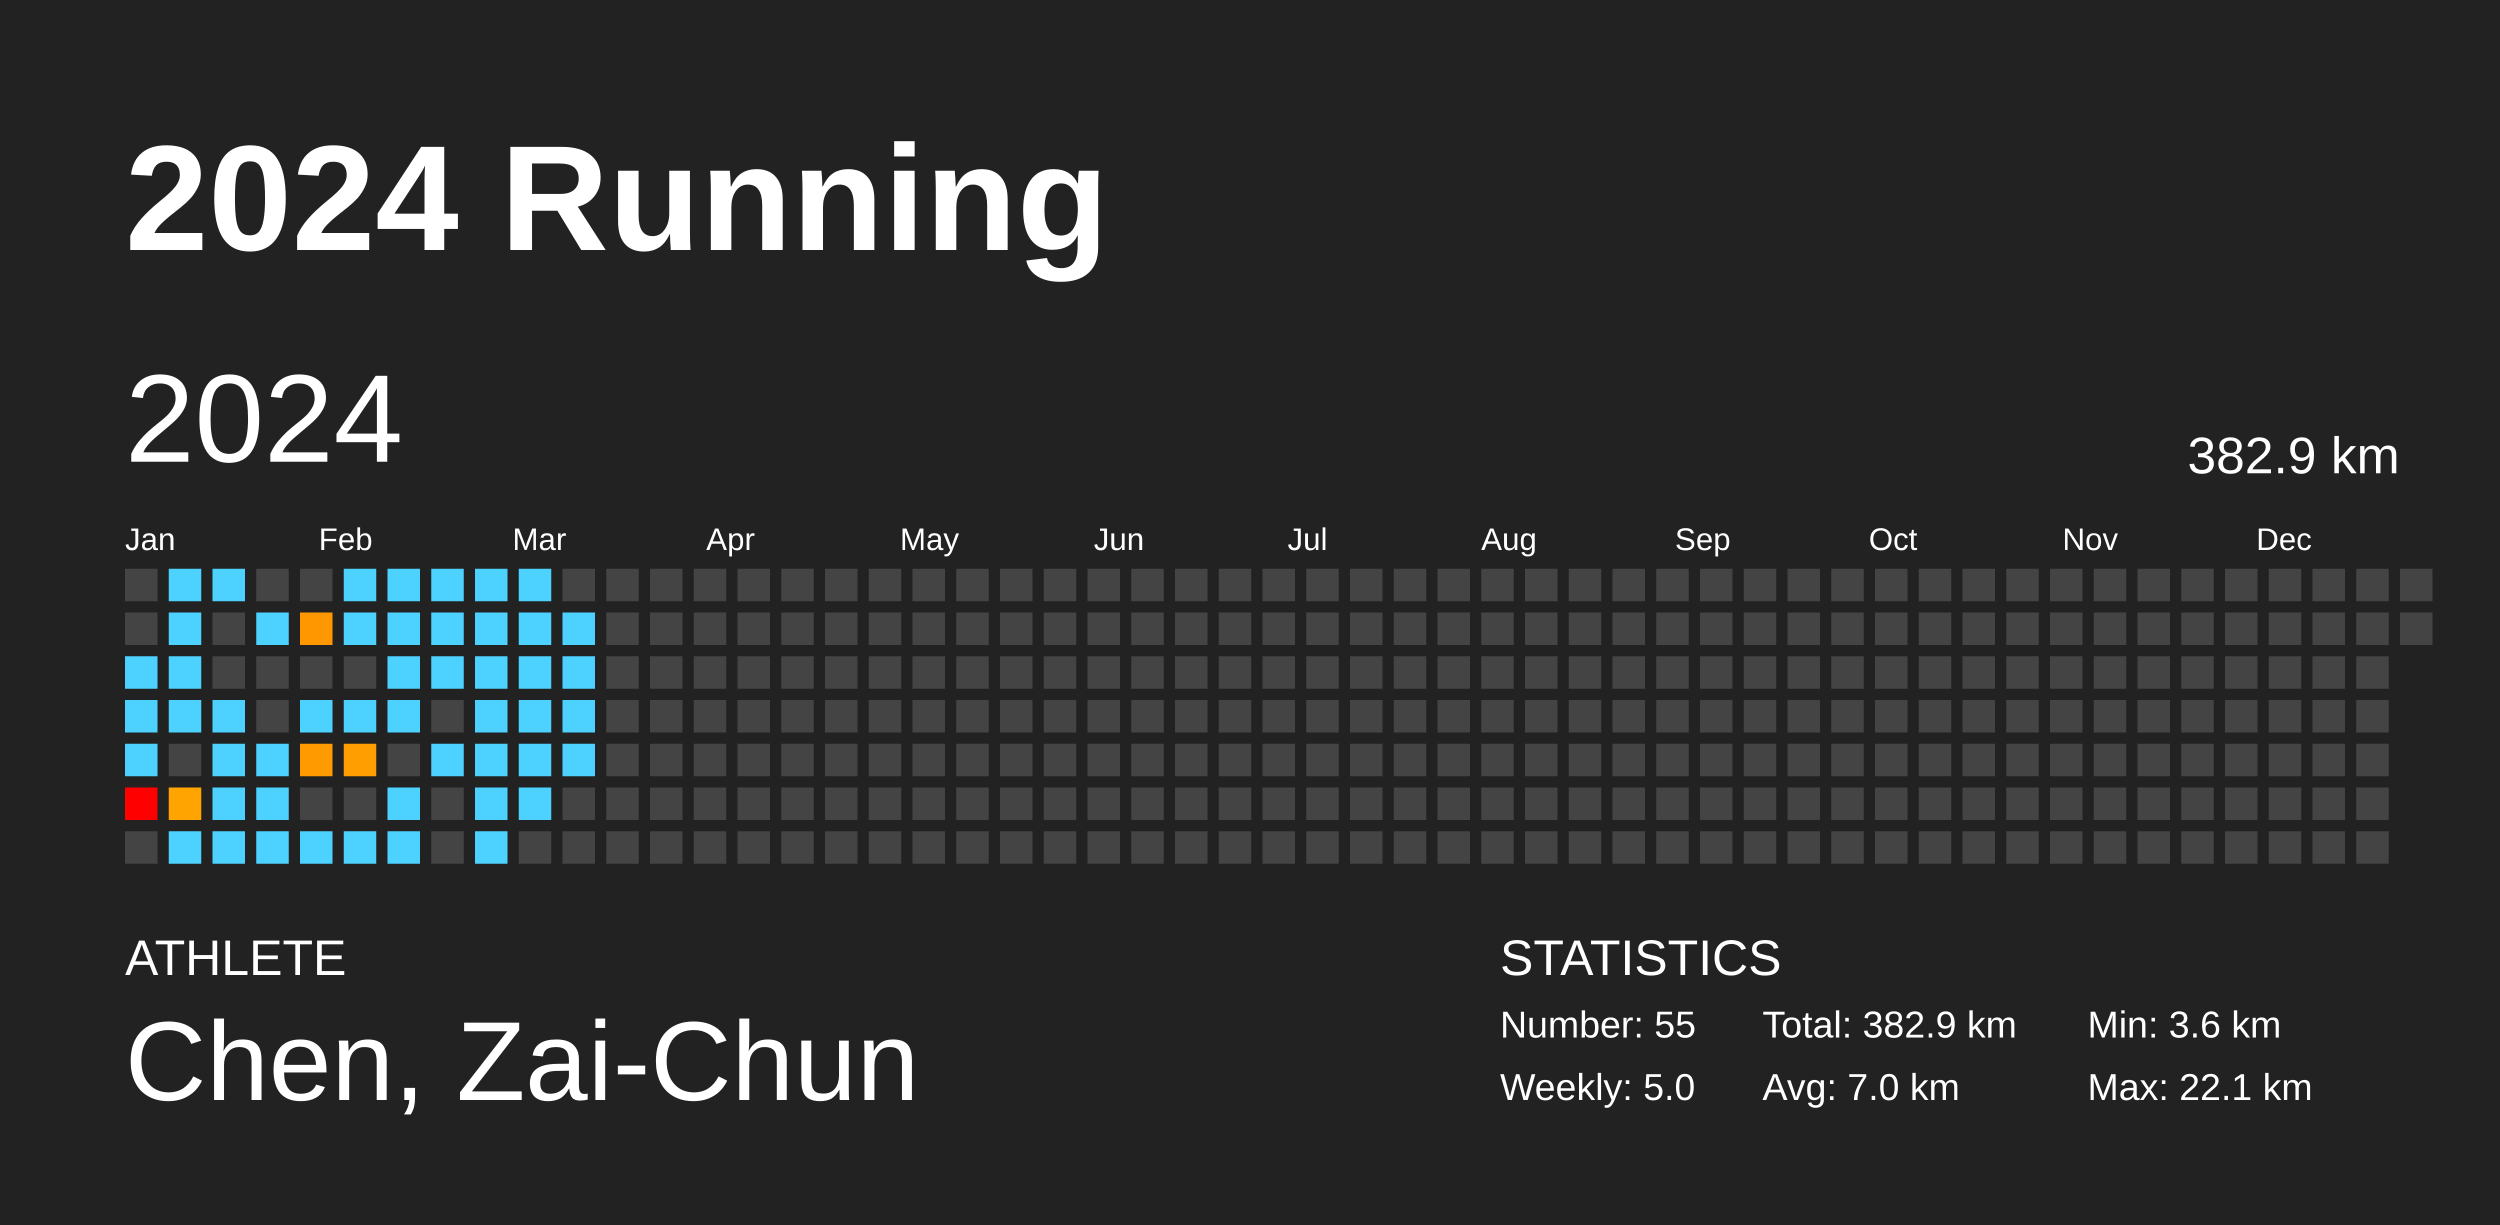
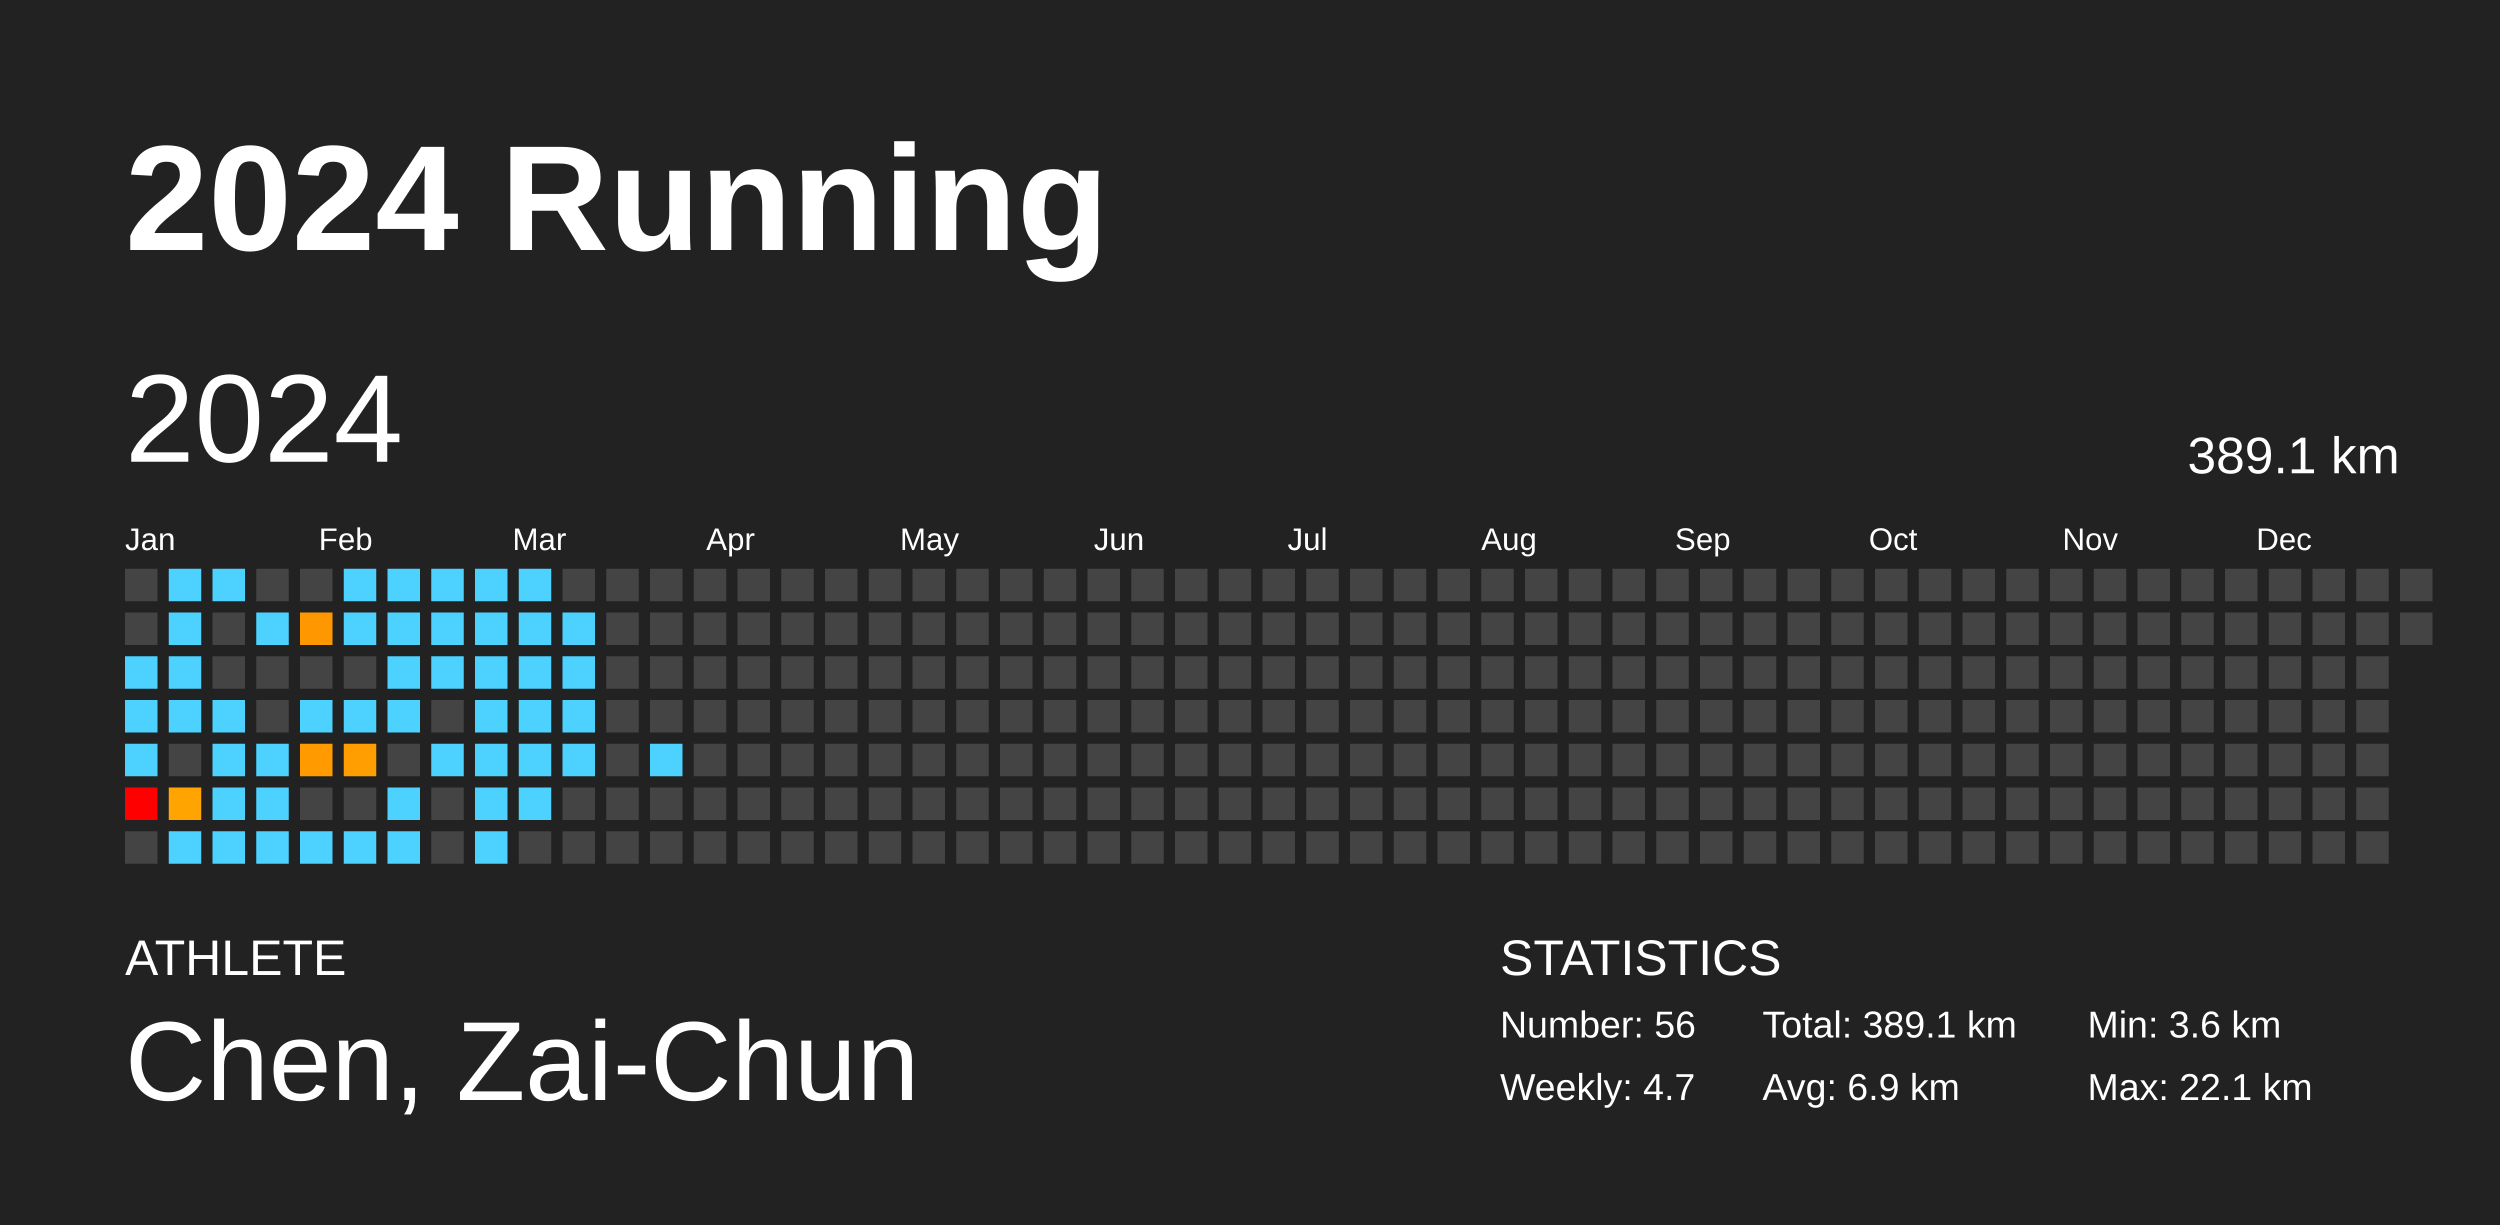
<svg xmlns="http://www.w3.org/2000/svg" baseProfile="full" height="98mm" version="1.1" viewBox="0,0,200,98" width="200mm">
  <defs />
  <rect fill="#222222" height="98" width="200" x="0" y="0" />
  <text fill="#FFFFFF" style="font-size:12px; font-family:Arial; font-weight:bold;" x="10" y="20">2024 Running</text>
  <text fill="#FFFFFF" style="font-size:4px; font-family:Arial" x="10" y="78">ATHLETE</text>
  <text fill="#FFFFFF" style="font-size:9px; font-family:Arial" x="10" y="88">Chen, Zai-Chun</text>
  <text fill="#FFFFFF" style="font-size:4px; font-family:Arial" x="120" y="78">STATISTICS</text>
-   <text fill="#FFFFFF" style="font-size:3px; font-family:Arial" x="120" y="83">Number: 55</text>
-   <text fill="#FFFFFF" style="font-size:3px; font-family:Arial" x="120" y="88">Weekly: 5.0</text>
-   <text fill="#FFFFFF" style="font-size:3px; font-family:Arial" x="141" y="83">Total: 382.9 km</text>
-   <text fill="#FFFFFF" style="font-size:3px; font-family:Arial" x="141" y="88">Avg: 7.0 km</text>
+   <text fill="#FFFFFF" style="font-size:3px; font-family:Arial" x="120" y="83">Number: 56</text>
+   <text fill="#FFFFFF" style="font-size:3px; font-family:Arial" x="120" y="88">Weekly: 4.7</text>
+   <text fill="#FFFFFF" style="font-size:3px; font-family:Arial" x="141" y="83">Total: 389.1 km</text>
+   <text fill="#FFFFFF" style="font-size:3px; font-family:Arial" x="141" y="88">Avg: 6.9 km</text>
  <text fill="#FFFFFF" style="font-size:3px; font-family:Arial" x="167" y="83">Min: 3.6 km</text>
  <text fill="#FFFFFF" style="font-size:3px; font-family:Arial" x="167" y="88">Max: 22.1 km</text>
  <text dominant-baseline="hanging" fill="#FFFFFF" style="font-size:10.0px; font-family:Arial;" x="10" y="30">2024</text>
-   <text dominant-baseline="hanging" fill="#FFFFFF" style="font-size:4.125px; font-family:Arial;" x="175" y="35">382.9 km</text>
+   <text dominant-baseline="hanging" fill="#FFFFFF" style="font-size:4.125px; font-family:Arial;" x="175" y="35">389.1 km</text>
  <text fill="#FFFFFF" style="font-size:2.5px; font-family:Arial" x="10.0" y="44">Jan</text>
  <text fill="#FFFFFF" style="font-size:2.5px; font-family:Arial" x="25.5" y="44">Feb</text>
  <text fill="#FFFFFF" style="font-size:2.5px; font-family:Arial" x="41.0" y="44">Mar</text>
  <text fill="#FFFFFF" style="font-size:2.5px; font-family:Arial" x="56.5" y="44">Apr</text>
  <text fill="#FFFFFF" style="font-size:2.5px; font-family:Arial" x="72.0" y="44">May</text>
  <text fill="#FFFFFF" style="font-size:2.5px; font-family:Arial" x="87.5" y="44">Jun</text>
  <text fill="#FFFFFF" style="font-size:2.5px; font-family:Arial" x="103.0" y="44">Jul</text>
  <text fill="#FFFFFF" style="font-size:2.5px; font-family:Arial" x="118.5" y="44">Aug</text>
  <text fill="#FFFFFF" style="font-size:2.5px; font-family:Arial" x="134.0" y="44">Sep</text>
  <text fill="#FFFFFF" style="font-size:2.5px; font-family:Arial" x="149.5" y="44">Oct</text>
  <text fill="#FFFFFF" style="font-size:2.5px; font-family:Arial" x="165.0" y="44">Nov</text>
  <text fill="#FFFFFF" style="font-size:2.5px; font-family:Arial" x="180.5" y="44">Dec</text>
  <rect fill="#444444" height="2.6" width="2.6" x="10.0" y="45.5" />
  <rect fill="#444444" height="2.6" width="2.6" x="10.0" y="49.0" />
  <rect fill="#4dd2ff" height="2.6" width="2.6" x="10.0" y="52.5" />
  <rect fill="#4dd2ff" height="2.6" width="2.6" x="10.0" y="56.0" />
  <rect fill="#4dd2ff" height="2.6" width="2.6" x="10.0" y="59.5" />
  <rect fill="red" height="2.6" width="2.6" x="10.0" y="63.0" />
  <rect fill="#444444" height="2.6" width="2.6" x="10.0" y="66.5" />
  <rect fill="#4dd2ff" height="2.6" width="2.6" x="13.5" y="45.5" />
  <rect fill="#4dd2ff" height="2.6" width="2.6" x="13.5" y="49.0" />
  <rect fill="#4dd2ff" height="2.6" width="2.6" x="13.5" y="52.5" />
  <rect fill="#4dd2ff" height="2.6" width="2.6" x="13.5" y="56.0" />
  <rect fill="#444444" height="2.6" width="2.6" x="13.5" y="59.5" />
  <rect fill="#ffa400" height="2.6" width="2.6" x="13.5" y="63.0" />
  <rect fill="#4dd2ff" height="2.6" width="2.6" x="13.5" y="66.5" />
  <rect fill="#4dd2ff" height="2.6" width="2.6" x="17.0" y="45.5" />
  <rect fill="#444444" height="2.6" width="2.6" x="17.0" y="49.0" />
  <rect fill="#444444" height="2.6" width="2.6" x="17.0" y="52.5" />
  <rect fill="#4dd2ff" height="2.6" width="2.6" x="17.0" y="56.0" />
  <rect fill="#4dd2ff" height="2.6" width="2.6" x="17.0" y="59.5" />
  <rect fill="#4dd2ff" height="2.6" width="2.6" x="17.0" y="63.0" />
  <rect fill="#4dd2ff" height="2.6" width="2.6" x="17.0" y="66.5" />
  <rect fill="#444444" height="2.6" width="2.6" x="20.5" y="45.5" />
  <rect fill="#4dd2ff" height="2.6" width="2.6" x="20.5" y="49.0" />
  <rect fill="#444444" height="2.6" width="2.6" x="20.5" y="52.5" />
  <rect fill="#444444" height="2.6" width="2.6" x="20.5" y="56.0" />
  <rect fill="#4dd2ff" height="2.6" width="2.6" x="20.5" y="59.5" />
  <rect fill="#4dd2ff" height="2.6" width="2.6" x="20.5" y="63.0" />
  <rect fill="#4dd2ff" height="2.6" width="2.6" x="20.5" y="66.5" />
  <rect fill="#444444" height="2.6" width="2.6" x="24.0" y="45.5" />
  <rect fill="#ff9800" height="2.6" width="2.6" x="24.0" y="49.0" />
  <rect fill="#444444" height="2.6" width="2.6" x="24.0" y="52.5" />
  <rect fill="#4dd2ff" height="2.6" width="2.6" x="24.0" y="56.0" />
  <rect fill="#ff9a00" height="2.6" width="2.6" x="24.0" y="59.5" />
  <rect fill="#444444" height="2.6" width="2.6" x="24.0" y="63.0" />
  <rect fill="#4dd2ff" height="2.6" width="2.6" x="24.0" y="66.5" />
  <rect fill="#4dd2ff" height="2.6" width="2.6" x="27.5" y="45.5" />
  <rect fill="#4dd2ff" height="2.6" width="2.6" x="27.5" y="49.0" />
  <rect fill="#444444" height="2.6" width="2.6" x="27.5" y="52.5" />
  <rect fill="#4dd2ff" height="2.6" width="2.6" x="27.5" y="56.0" />
  <rect fill="#ff9e00" height="2.6" width="2.6" x="27.5" y="59.5" />
  <rect fill="#444444" height="2.6" width="2.6" x="27.5" y="63.0" />
  <rect fill="#4dd2ff" height="2.6" width="2.6" x="27.5" y="66.5" />
  <rect fill="#4dd2ff" height="2.6" width="2.6" x="31.0" y="45.5" />
  <rect fill="#4dd2ff" height="2.6" width="2.6" x="31.0" y="49.0" />
  <rect fill="#4dd2ff" height="2.6" width="2.6" x="31.0" y="52.5" />
  <rect fill="#4dd2ff" height="2.6" width="2.6" x="31.0" y="56.0" />
  <rect fill="#444444" height="2.6" width="2.6" x="31.0" y="59.5" />
  <rect fill="#4dd2ff" height="2.6" width="2.6" x="31.0" y="63.0" />
  <rect fill="#4dd2ff" height="2.6" width="2.6" x="31.0" y="66.5" />
  <rect fill="#4dd2ff" height="2.6" width="2.6" x="34.5" y="45.5" />
  <rect fill="#4dd2ff" height="2.6" width="2.6" x="34.5" y="49.0" />
  <rect fill="#4dd2ff" height="2.6" width="2.6" x="34.5" y="52.5" />
  <rect fill="#444444" height="2.6" width="2.6" x="34.5" y="56.0" />
  <rect fill="#4dd2ff" height="2.6" width="2.6" x="34.5" y="59.5" />
  <rect fill="#444444" height="2.6" width="2.6" x="34.5" y="63.0" />
  <rect fill="#444444" height="2.6" width="2.6" x="34.5" y="66.5" />
  <rect fill="#4dd2ff" height="2.6" width="2.6" x="38.0" y="45.5" />
  <rect fill="#4dd2ff" height="2.6" width="2.6" x="38.0" y="49.0" />
  <rect fill="#4dd2ff" height="2.6" width="2.6" x="38.0" y="52.5" />
  <rect fill="#4dd2ff" height="2.6" width="2.6" x="38.0" y="56.0" />
  <rect fill="#4dd2ff" height="2.6" width="2.6" x="38.0" y="59.5" />
  <rect fill="#4dd2ff" height="2.6" width="2.6" x="38.0" y="63.0" />
  <rect fill="#4dd2ff" height="2.6" width="2.6" x="38.0" y="66.5" />
  <rect fill="#4dd2ff" height="2.6" width="2.6" x="41.5" y="45.5" />
  <rect fill="#4dd2ff" height="2.6" width="2.6" x="41.5" y="49.0" />
  <rect fill="#4dd2ff" height="2.6" width="2.6" x="41.5" y="52.5" />
  <rect fill="#4dd2ff" height="2.6" width="2.6" x="41.5" y="56.0" />
  <rect fill="#4dd2ff" height="2.6" width="2.6" x="41.5" y="59.5" />
  <rect fill="#4dd2ff" height="2.6" width="2.6" x="41.5" y="63.0" />
  <rect fill="#444444" height="2.6" width="2.6" x="41.5" y="66.5" />
  <rect fill="#444444" height="2.6" width="2.6" x="45.0" y="45.5" />
  <rect fill="#4dd2ff" height="2.6" width="2.6" x="45.0" y="49.0" />
  <rect fill="#4dd2ff" height="2.6" width="2.6" x="45.0" y="52.5" />
  <rect fill="#4dd2ff" height="2.6" width="2.6" x="45.0" y="56.0" />
  <rect fill="#4dd2ff" height="2.6" width="2.6" x="45.0" y="59.5" />
  <rect fill="#444444" height="2.6" width="2.6" x="45.0" y="63.0" />
  <rect fill="#444444" height="2.6" width="2.6" x="45.0" y="66.5" />
  <rect fill="#444444" height="2.6" width="2.6" x="48.5" y="45.5" />
  <rect fill="#444444" height="2.6" width="2.6" x="48.5" y="49.0" />
  <rect fill="#444444" height="2.6" width="2.6" x="48.5" y="52.5" />
  <rect fill="#444444" height="2.6" width="2.6" x="48.5" y="56.0" />
  <rect fill="#444444" height="2.6" width="2.6" x="48.5" y="59.5" />
  <rect fill="#444444" height="2.6" width="2.6" x="48.5" y="63.0" />
  <rect fill="#444444" height="2.6" width="2.6" x="48.5" y="66.5" />
  <rect fill="#444444" height="2.6" width="2.6" x="52.0" y="45.5" />
  <rect fill="#444444" height="2.6" width="2.6" x="52.0" y="49.0" />
  <rect fill="#444444" height="2.6" width="2.6" x="52.0" y="52.5" />
  <rect fill="#444444" height="2.6" width="2.6" x="52.0" y="56.0" />
-   <rect fill="#444444" height="2.6" width="2.6" x="52.0" y="59.5" />
+   <rect fill="#4dd2ff" height="2.6" width="2.6" x="52.0" y="59.5" />
  <rect fill="#444444" height="2.6" width="2.6" x="52.0" y="63.0" />
  <rect fill="#444444" height="2.6" width="2.6" x="52.0" y="66.5" />
  <rect fill="#444444" height="2.6" width="2.6" x="55.5" y="45.5" />
  <rect fill="#444444" height="2.6" width="2.6" x="55.5" y="49.0" />
  <rect fill="#444444" height="2.6" width="2.6" x="55.5" y="52.5" />
  <rect fill="#444444" height="2.6" width="2.6" x="55.5" y="56.0" />
  <rect fill="#444444" height="2.6" width="2.6" x="55.5" y="59.5" />
  <rect fill="#444444" height="2.6" width="2.6" x="55.5" y="63.0" />
  <rect fill="#444444" height="2.6" width="2.6" x="55.5" y="66.5" />
  <rect fill="#444444" height="2.6" width="2.6" x="59.0" y="45.5" />
  <rect fill="#444444" height="2.6" width="2.6" x="59.0" y="49.0" />
  <rect fill="#444444" height="2.6" width="2.6" x="59.0" y="52.5" />
  <rect fill="#444444" height="2.6" width="2.6" x="59.0" y="56.0" />
  <rect fill="#444444" height="2.6" width="2.6" x="59.0" y="59.5" />
  <rect fill="#444444" height="2.6" width="2.6" x="59.0" y="63.0" />
  <rect fill="#444444" height="2.6" width="2.6" x="59.0" y="66.5" />
  <rect fill="#444444" height="2.6" width="2.6" x="62.5" y="45.5" />
  <rect fill="#444444" height="2.6" width="2.6" x="62.5" y="49.0" />
  <rect fill="#444444" height="2.6" width="2.6" x="62.5" y="52.5" />
  <rect fill="#444444" height="2.6" width="2.6" x="62.5" y="56.0" />
  <rect fill="#444444" height="2.6" width="2.6" x="62.5" y="59.5" />
  <rect fill="#444444" height="2.6" width="2.6" x="62.5" y="63.0" />
  <rect fill="#444444" height="2.6" width="2.6" x="62.5" y="66.5" />
  <rect fill="#444444" height="2.6" width="2.6" x="66.0" y="45.5" />
  <rect fill="#444444" height="2.6" width="2.6" x="66.0" y="49.0" />
  <rect fill="#444444" height="2.6" width="2.6" x="66.0" y="52.5" />
  <rect fill="#444444" height="2.6" width="2.6" x="66.0" y="56.0" />
  <rect fill="#444444" height="2.6" width="2.6" x="66.0" y="59.5" />
  <rect fill="#444444" height="2.6" width="2.6" x="66.0" y="63.0" />
  <rect fill="#444444" height="2.6" width="2.6" x="66.0" y="66.5" />
  <rect fill="#444444" height="2.6" width="2.6" x="69.5" y="45.5" />
  <rect fill="#444444" height="2.6" width="2.6" x="69.5" y="49.0" />
  <rect fill="#444444" height="2.6" width="2.6" x="69.5" y="52.5" />
  <rect fill="#444444" height="2.6" width="2.6" x="69.5" y="56.0" />
  <rect fill="#444444" height="2.6" width="2.6" x="69.5" y="59.5" />
  <rect fill="#444444" height="2.6" width="2.6" x="69.5" y="63.0" />
  <rect fill="#444444" height="2.6" width="2.6" x="69.5" y="66.5" />
  <rect fill="#444444" height="2.6" width="2.6" x="73.0" y="45.5" />
  <rect fill="#444444" height="2.6" width="2.6" x="73.0" y="49.0" />
  <rect fill="#444444" height="2.6" width="2.6" x="73.0" y="52.5" />
  <rect fill="#444444" height="2.6" width="2.6" x="73.0" y="56.0" />
  <rect fill="#444444" height="2.6" width="2.6" x="73.0" y="59.5" />
  <rect fill="#444444" height="2.6" width="2.6" x="73.0" y="63.0" />
  <rect fill="#444444" height="2.6" width="2.6" x="73.0" y="66.5" />
  <rect fill="#444444" height="2.6" width="2.6" x="76.5" y="45.5" />
  <rect fill="#444444" height="2.6" width="2.6" x="76.5" y="49.0" />
  <rect fill="#444444" height="2.6" width="2.6" x="76.5" y="52.5" />
  <rect fill="#444444" height="2.6" width="2.6" x="76.5" y="56.0" />
  <rect fill="#444444" height="2.6" width="2.6" x="76.5" y="59.5" />
  <rect fill="#444444" height="2.6" width="2.6" x="76.5" y="63.0" />
  <rect fill="#444444" height="2.6" width="2.6" x="76.5" y="66.5" />
  <rect fill="#444444" height="2.6" width="2.6" x="80.0" y="45.5" />
  <rect fill="#444444" height="2.6" width="2.6" x="80.0" y="49.0" />
  <rect fill="#444444" height="2.6" width="2.6" x="80.0" y="52.5" />
  <rect fill="#444444" height="2.6" width="2.6" x="80.0" y="56.0" />
  <rect fill="#444444" height="2.6" width="2.6" x="80.0" y="59.5" />
  <rect fill="#444444" height="2.6" width="2.6" x="80.0" y="63.0" />
  <rect fill="#444444" height="2.6" width="2.6" x="80.0" y="66.5" />
  <rect fill="#444444" height="2.6" width="2.6" x="83.5" y="45.5" />
  <rect fill="#444444" height="2.6" width="2.6" x="83.5" y="49.0" />
  <rect fill="#444444" height="2.6" width="2.6" x="83.5" y="52.5" />
  <rect fill="#444444" height="2.6" width="2.6" x="83.5" y="56.0" />
  <rect fill="#444444" height="2.6" width="2.6" x="83.5" y="59.5" />
  <rect fill="#444444" height="2.6" width="2.6" x="83.5" y="63.0" />
  <rect fill="#444444" height="2.6" width="2.6" x="83.5" y="66.5" />
  <rect fill="#444444" height="2.6" width="2.6" x="87.0" y="45.5" />
  <rect fill="#444444" height="2.6" width="2.6" x="87.0" y="49.0" />
  <rect fill="#444444" height="2.6" width="2.6" x="87.0" y="52.5" />
  <rect fill="#444444" height="2.6" width="2.6" x="87.0" y="56.0" />
  <rect fill="#444444" height="2.6" width="2.6" x="87.0" y="59.5" />
  <rect fill="#444444" height="2.6" width="2.6" x="87.0" y="63.0" />
  <rect fill="#444444" height="2.6" width="2.6" x="87.0" y="66.5" />
  <rect fill="#444444" height="2.6" width="2.6" x="90.5" y="45.5" />
  <rect fill="#444444" height="2.6" width="2.6" x="90.5" y="49.0" />
  <rect fill="#444444" height="2.6" width="2.6" x="90.5" y="52.5" />
  <rect fill="#444444" height="2.6" width="2.6" x="90.5" y="56.0" />
  <rect fill="#444444" height="2.6" width="2.6" x="90.5" y="59.5" />
  <rect fill="#444444" height="2.6" width="2.6" x="90.5" y="63.0" />
  <rect fill="#444444" height="2.6" width="2.6" x="90.5" y="66.5" />
  <rect fill="#444444" height="2.6" width="2.6" x="94.0" y="45.5" />
  <rect fill="#444444" height="2.6" width="2.6" x="94.0" y="49.0" />
  <rect fill="#444444" height="2.6" width="2.6" x="94.0" y="52.5" />
  <rect fill="#444444" height="2.6" width="2.6" x="94.0" y="56.0" />
  <rect fill="#444444" height="2.6" width="2.6" x="94.0" y="59.5" />
  <rect fill="#444444" height="2.6" width="2.6" x="94.0" y="63.0" />
  <rect fill="#444444" height="2.6" width="2.6" x="94.0" y="66.5" />
  <rect fill="#444444" height="2.6" width="2.6" x="97.5" y="45.5" />
  <rect fill="#444444" height="2.6" width="2.6" x="97.5" y="49.0" />
  <rect fill="#444444" height="2.6" width="2.6" x="97.5" y="52.5" />
  <rect fill="#444444" height="2.6" width="2.6" x="97.5" y="56.0" />
  <rect fill="#444444" height="2.6" width="2.6" x="97.5" y="59.5" />
  <rect fill="#444444" height="2.6" width="2.6" x="97.5" y="63.0" />
  <rect fill="#444444" height="2.6" width="2.6" x="97.5" y="66.5" />
  <rect fill="#444444" height="2.6" width="2.6" x="101.0" y="45.5" />
  <rect fill="#444444" height="2.6" width="2.6" x="101.0" y="49.0" />
  <rect fill="#444444" height="2.6" width="2.6" x="101.0" y="52.5" />
  <rect fill="#444444" height="2.6" width="2.6" x="101.0" y="56.0" />
  <rect fill="#444444" height="2.6" width="2.6" x="101.0" y="59.5" />
  <rect fill="#444444" height="2.6" width="2.6" x="101.0" y="63.0" />
  <rect fill="#444444" height="2.6" width="2.6" x="101.0" y="66.5" />
  <rect fill="#444444" height="2.6" width="2.6" x="104.5" y="45.5" />
  <rect fill="#444444" height="2.6" width="2.6" x="104.5" y="49.0" />
  <rect fill="#444444" height="2.6" width="2.6" x="104.5" y="52.5" />
  <rect fill="#444444" height="2.6" width="2.6" x="104.5" y="56.0" />
  <rect fill="#444444" height="2.6" width="2.6" x="104.5" y="59.5" />
  <rect fill="#444444" height="2.6" width="2.6" x="104.5" y="63.0" />
  <rect fill="#444444" height="2.6" width="2.6" x="104.5" y="66.5" />
  <rect fill="#444444" height="2.6" width="2.6" x="108.0" y="45.5" />
  <rect fill="#444444" height="2.6" width="2.6" x="108.0" y="49.0" />
  <rect fill="#444444" height="2.6" width="2.6" x="108.0" y="52.5" />
  <rect fill="#444444" height="2.6" width="2.6" x="108.0" y="56.0" />
  <rect fill="#444444" height="2.6" width="2.6" x="108.0" y="59.5" />
  <rect fill="#444444" height="2.6" width="2.6" x="108.0" y="63.0" />
  <rect fill="#444444" height="2.6" width="2.6" x="108.0" y="66.5" />
  <rect fill="#444444" height="2.6" width="2.6" x="111.5" y="45.5" />
  <rect fill="#444444" height="2.6" width="2.6" x="111.5" y="49.0" />
  <rect fill="#444444" height="2.6" width="2.6" x="111.5" y="52.5" />
  <rect fill="#444444" height="2.6" width="2.6" x="111.5" y="56.0" />
  <rect fill="#444444" height="2.6" width="2.6" x="111.5" y="59.5" />
  <rect fill="#444444" height="2.6" width="2.6" x="111.5" y="63.0" />
  <rect fill="#444444" height="2.6" width="2.6" x="111.5" y="66.5" />
  <rect fill="#444444" height="2.6" width="2.6" x="115.0" y="45.5" />
  <rect fill="#444444" height="2.6" width="2.6" x="115.0" y="49.0" />
  <rect fill="#444444" height="2.6" width="2.6" x="115.0" y="52.5" />
  <rect fill="#444444" height="2.6" width="2.6" x="115.0" y="56.0" />
  <rect fill="#444444" height="2.6" width="2.6" x="115.0" y="59.5" />
  <rect fill="#444444" height="2.6" width="2.6" x="115.0" y="63.0" />
  <rect fill="#444444" height="2.6" width="2.6" x="115.0" y="66.5" />
  <rect fill="#444444" height="2.6" width="2.6" x="118.5" y="45.5" />
  <rect fill="#444444" height="2.6" width="2.6" x="118.5" y="49.0" />
  <rect fill="#444444" height="2.6" width="2.6" x="118.5" y="52.5" />
  <rect fill="#444444" height="2.6" width="2.6" x="118.5" y="56.0" />
  <rect fill="#444444" height="2.6" width="2.6" x="118.5" y="59.5" />
  <rect fill="#444444" height="2.6" width="2.6" x="118.5" y="63.0" />
  <rect fill="#444444" height="2.6" width="2.6" x="118.5" y="66.5" />
  <rect fill="#444444" height="2.6" width="2.6" x="122.0" y="45.5" />
  <rect fill="#444444" height="2.6" width="2.6" x="122.0" y="49.0" />
  <rect fill="#444444" height="2.6" width="2.6" x="122.0" y="52.5" />
  <rect fill="#444444" height="2.6" width="2.6" x="122.0" y="56.0" />
  <rect fill="#444444" height="2.6" width="2.6" x="122.0" y="59.5" />
  <rect fill="#444444" height="2.6" width="2.6" x="122.0" y="63.0" />
  <rect fill="#444444" height="2.6" width="2.6" x="122.0" y="66.5" />
  <rect fill="#444444" height="2.6" width="2.6" x="125.5" y="45.5" />
  <rect fill="#444444" height="2.6" width="2.6" x="125.5" y="49.0" />
  <rect fill="#444444" height="2.6" width="2.6" x="125.5" y="52.5" />
  <rect fill="#444444" height="2.6" width="2.6" x="125.5" y="56.0" />
  <rect fill="#444444" height="2.6" width="2.6" x="125.5" y="59.5" />
  <rect fill="#444444" height="2.6" width="2.6" x="125.5" y="63.0" />
  <rect fill="#444444" height="2.6" width="2.6" x="125.5" y="66.5" />
  <rect fill="#444444" height="2.6" width="2.6" x="129.0" y="45.5" />
  <rect fill="#444444" height="2.6" width="2.6" x="129.0" y="49.0" />
  <rect fill="#444444" height="2.6" width="2.6" x="129.0" y="52.5" />
  <rect fill="#444444" height="2.6" width="2.6" x="129.0" y="56.0" />
  <rect fill="#444444" height="2.6" width="2.6" x="129.0" y="59.5" />
  <rect fill="#444444" height="2.6" width="2.6" x="129.0" y="63.0" />
  <rect fill="#444444" height="2.6" width="2.6" x="129.0" y="66.5" />
  <rect fill="#444444" height="2.6" width="2.6" x="132.5" y="45.5" />
  <rect fill="#444444" height="2.6" width="2.6" x="132.5" y="49.0" />
  <rect fill="#444444" height="2.6" width="2.6" x="132.5" y="52.5" />
  <rect fill="#444444" height="2.6" width="2.6" x="132.5" y="56.0" />
  <rect fill="#444444" height="2.6" width="2.6" x="132.5" y="59.5" />
  <rect fill="#444444" height="2.6" width="2.6" x="132.5" y="63.0" />
  <rect fill="#444444" height="2.6" width="2.6" x="132.5" y="66.5" />
  <rect fill="#444444" height="2.6" width="2.6" x="136.0" y="45.5" />
  <rect fill="#444444" height="2.6" width="2.6" x="136.0" y="49.0" />
  <rect fill="#444444" height="2.6" width="2.6" x="136.0" y="52.5" />
  <rect fill="#444444" height="2.6" width="2.6" x="136.0" y="56.0" />
  <rect fill="#444444" height="2.6" width="2.6" x="136.0" y="59.5" />
  <rect fill="#444444" height="2.6" width="2.6" x="136.0" y="63.0" />
  <rect fill="#444444" height="2.6" width="2.6" x="136.0" y="66.5" />
  <rect fill="#444444" height="2.6" width="2.6" x="139.5" y="45.5" />
  <rect fill="#444444" height="2.6" width="2.6" x="139.5" y="49.0" />
  <rect fill="#444444" height="2.6" width="2.6" x="139.5" y="52.5" />
  <rect fill="#444444" height="2.6" width="2.6" x="139.5" y="56.0" />
  <rect fill="#444444" height="2.6" width="2.6" x="139.5" y="59.5" />
  <rect fill="#444444" height="2.6" width="2.6" x="139.5" y="63.0" />
  <rect fill="#444444" height="2.6" width="2.6" x="139.5" y="66.5" />
  <rect fill="#444444" height="2.6" width="2.6" x="143.0" y="45.5" />
  <rect fill="#444444" height="2.6" width="2.6" x="143.0" y="49.0" />
  <rect fill="#444444" height="2.6" width="2.6" x="143.0" y="52.5" />
  <rect fill="#444444" height="2.6" width="2.6" x="143.0" y="56.0" />
  <rect fill="#444444" height="2.6" width="2.6" x="143.0" y="59.5" />
  <rect fill="#444444" height="2.6" width="2.6" x="143.0" y="63.0" />
  <rect fill="#444444" height="2.6" width="2.6" x="143.0" y="66.5" />
  <rect fill="#444444" height="2.6" width="2.6" x="146.5" y="45.5" />
  <rect fill="#444444" height="2.6" width="2.6" x="146.5" y="49.0" />
  <rect fill="#444444" height="2.6" width="2.6" x="146.5" y="52.5" />
  <rect fill="#444444" height="2.6" width="2.6" x="146.5" y="56.0" />
  <rect fill="#444444" height="2.6" width="2.6" x="146.5" y="59.5" />
  <rect fill="#444444" height="2.6" width="2.6" x="146.5" y="63.0" />
  <rect fill="#444444" height="2.6" width="2.6" x="146.5" y="66.5" />
  <rect fill="#444444" height="2.6" width="2.6" x="150.0" y="45.5" />
  <rect fill="#444444" height="2.6" width="2.6" x="150.0" y="49.0" />
  <rect fill="#444444" height="2.6" width="2.6" x="150.0" y="52.5" />
  <rect fill="#444444" height="2.6" width="2.6" x="150.0" y="56.0" />
  <rect fill="#444444" height="2.6" width="2.6" x="150.0" y="59.5" />
  <rect fill="#444444" height="2.6" width="2.6" x="150.0" y="63.0" />
  <rect fill="#444444" height="2.6" width="2.6" x="150.0" y="66.5" />
  <rect fill="#444444" height="2.6" width="2.6" x="153.5" y="45.5" />
  <rect fill="#444444" height="2.6" width="2.6" x="153.5" y="49.0" />
  <rect fill="#444444" height="2.6" width="2.6" x="153.5" y="52.5" />
  <rect fill="#444444" height="2.6" width="2.6" x="153.5" y="56.0" />
  <rect fill="#444444" height="2.6" width="2.6" x="153.5" y="59.5" />
  <rect fill="#444444" height="2.6" width="2.6" x="153.5" y="63.0" />
  <rect fill="#444444" height="2.6" width="2.6" x="153.5" y="66.5" />
  <rect fill="#444444" height="2.6" width="2.6" x="157.0" y="45.5" />
  <rect fill="#444444" height="2.6" width="2.6" x="157.0" y="49.0" />
  <rect fill="#444444" height="2.6" width="2.6" x="157.0" y="52.5" />
  <rect fill="#444444" height="2.6" width="2.6" x="157.0" y="56.0" />
  <rect fill="#444444" height="2.6" width="2.6" x="157.0" y="59.5" />
  <rect fill="#444444" height="2.6" width="2.6" x="157.0" y="63.0" />
  <rect fill="#444444" height="2.6" width="2.6" x="157.0" y="66.5" />
  <rect fill="#444444" height="2.6" width="2.6" x="160.5" y="45.5" />
  <rect fill="#444444" height="2.6" width="2.6" x="160.5" y="49.0" />
  <rect fill="#444444" height="2.6" width="2.6" x="160.5" y="52.5" />
  <rect fill="#444444" height="2.6" width="2.6" x="160.5" y="56.0" />
  <rect fill="#444444" height="2.6" width="2.6" x="160.5" y="59.5" />
  <rect fill="#444444" height="2.6" width="2.6" x="160.5" y="63.0" />
  <rect fill="#444444" height="2.6" width="2.6" x="160.5" y="66.5" />
  <rect fill="#444444" height="2.6" width="2.6" x="164.0" y="45.5" />
  <rect fill="#444444" height="2.6" width="2.6" x="164.0" y="49.0" />
  <rect fill="#444444" height="2.6" width="2.6" x="164.0" y="52.5" />
  <rect fill="#444444" height="2.6" width="2.6" x="164.0" y="56.0" />
  <rect fill="#444444" height="2.6" width="2.6" x="164.0" y="59.5" />
  <rect fill="#444444" height="2.6" width="2.6" x="164.0" y="63.0" />
  <rect fill="#444444" height="2.6" width="2.6" x="164.0" y="66.5" />
  <rect fill="#444444" height="2.6" width="2.6" x="167.5" y="45.5" />
  <rect fill="#444444" height="2.6" width="2.6" x="167.5" y="49.0" />
  <rect fill="#444444" height="2.6" width="2.6" x="167.5" y="52.5" />
  <rect fill="#444444" height="2.6" width="2.6" x="167.5" y="56.0" />
  <rect fill="#444444" height="2.6" width="2.6" x="167.5" y="59.5" />
  <rect fill="#444444" height="2.6" width="2.6" x="167.5" y="63.0" />
  <rect fill="#444444" height="2.6" width="2.6" x="167.5" y="66.5" />
  <rect fill="#444444" height="2.6" width="2.6" x="171.0" y="45.5" />
  <rect fill="#444444" height="2.6" width="2.6" x="171.0" y="49.0" />
  <rect fill="#444444" height="2.6" width="2.6" x="171.0" y="52.5" />
  <rect fill="#444444" height="2.6" width="2.6" x="171.0" y="56.0" />
  <rect fill="#444444" height="2.6" width="2.6" x="171.0" y="59.5" />
  <rect fill="#444444" height="2.6" width="2.6" x="171.0" y="63.0" />
  <rect fill="#444444" height="2.6" width="2.6" x="171.0" y="66.5" />
  <rect fill="#444444" height="2.6" width="2.6" x="174.5" y="45.5" />
  <rect fill="#444444" height="2.6" width="2.6" x="174.5" y="49.0" />
  <rect fill="#444444" height="2.6" width="2.6" x="174.5" y="52.5" />
  <rect fill="#444444" height="2.6" width="2.6" x="174.5" y="56.0" />
  <rect fill="#444444" height="2.6" width="2.6" x="174.5" y="59.5" />
  <rect fill="#444444" height="2.6" width="2.6" x="174.5" y="63.0" />
  <rect fill="#444444" height="2.6" width="2.6" x="174.5" y="66.5" />
  <rect fill="#444444" height="2.6" width="2.6" x="178.0" y="45.5" />
  <rect fill="#444444" height="2.6" width="2.6" x="178.0" y="49.0" />
  <rect fill="#444444" height="2.6" width="2.6" x="178.0" y="52.5" />
  <rect fill="#444444" height="2.6" width="2.6" x="178.0" y="56.0" />
  <rect fill="#444444" height="2.6" width="2.6" x="178.0" y="59.5" />
  <rect fill="#444444" height="2.6" width="2.6" x="178.0" y="63.0" />
  <rect fill="#444444" height="2.6" width="2.6" x="178.0" y="66.5" />
  <rect fill="#444444" height="2.6" width="2.6" x="181.5" y="45.5" />
  <rect fill="#444444" height="2.6" width="2.6" x="181.5" y="49.0" />
  <rect fill="#444444" height="2.6" width="2.6" x="181.5" y="52.5" />
  <rect fill="#444444" height="2.6" width="2.6" x="181.5" y="56.0" />
  <rect fill="#444444" height="2.6" width="2.6" x="181.5" y="59.5" />
  <rect fill="#444444" height="2.6" width="2.6" x="181.5" y="63.0" />
  <rect fill="#444444" height="2.6" width="2.6" x="181.5" y="66.5" />
  <rect fill="#444444" height="2.6" width="2.6" x="185.0" y="45.5" />
  <rect fill="#444444" height="2.6" width="2.6" x="185.0" y="49.0" />
  <rect fill="#444444" height="2.6" width="2.6" x="185.0" y="52.5" />
  <rect fill="#444444" height="2.6" width="2.6" x="185.0" y="56.0" />
  <rect fill="#444444" height="2.6" width="2.6" x="185.0" y="59.5" />
  <rect fill="#444444" height="2.6" width="2.6" x="185.0" y="63.0" />
  <rect fill="#444444" height="2.6" width="2.6" x="185.0" y="66.5" />
  <rect fill="#444444" height="2.6" width="2.6" x="188.5" y="45.5" />
  <rect fill="#444444" height="2.6" width="2.6" x="188.5" y="49.0" />
  <rect fill="#444444" height="2.6" width="2.6" x="188.5" y="52.5" />
  <rect fill="#444444" height="2.6" width="2.6" x="188.5" y="56.0" />
  <rect fill="#444444" height="2.6" width="2.6" x="188.5" y="59.5" />
  <rect fill="#444444" height="2.6" width="2.6" x="188.5" y="63.0" />
  <rect fill="#444444" height="2.6" width="2.6" x="188.5" y="66.5" />
  <rect fill="#444444" height="2.6" width="2.6" x="192.0" y="45.5" />
  <rect fill="#444444" height="2.6" width="2.6" x="192.0" y="49.0" />
</svg>
